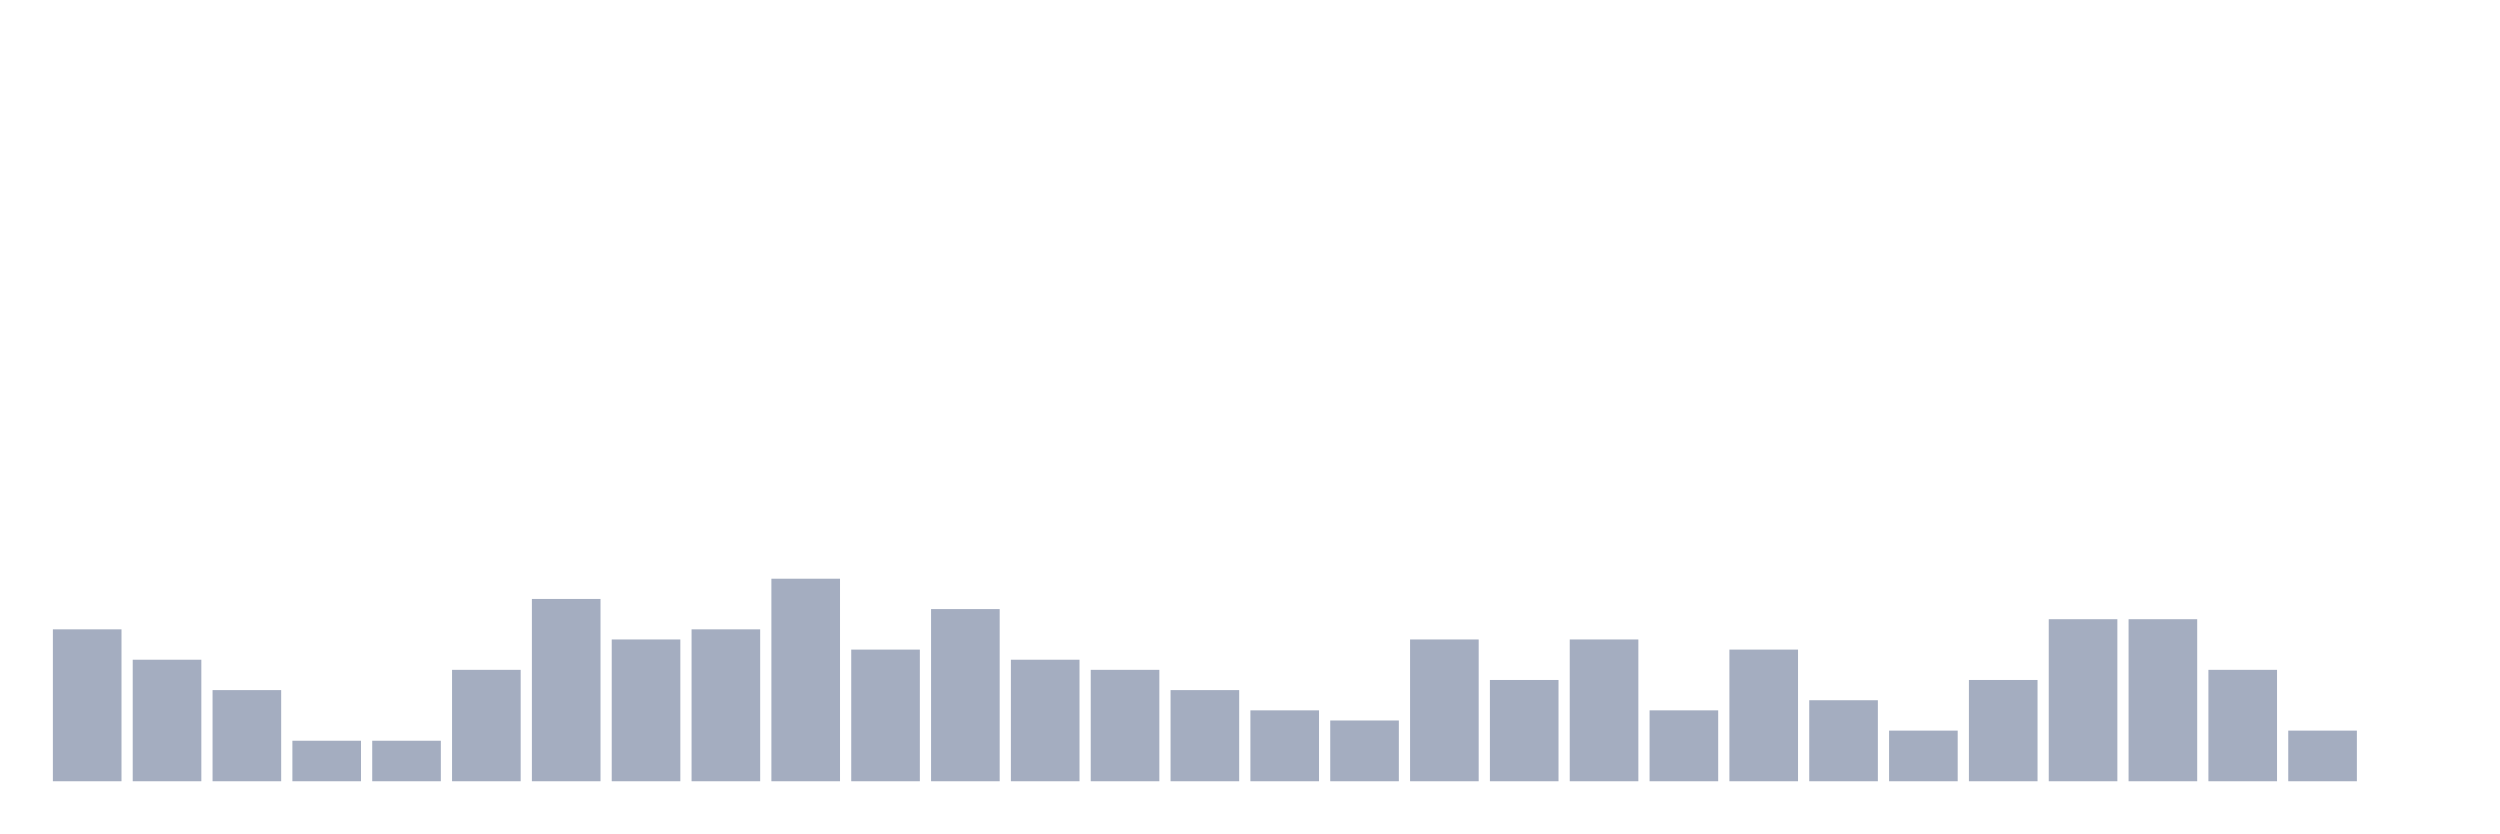
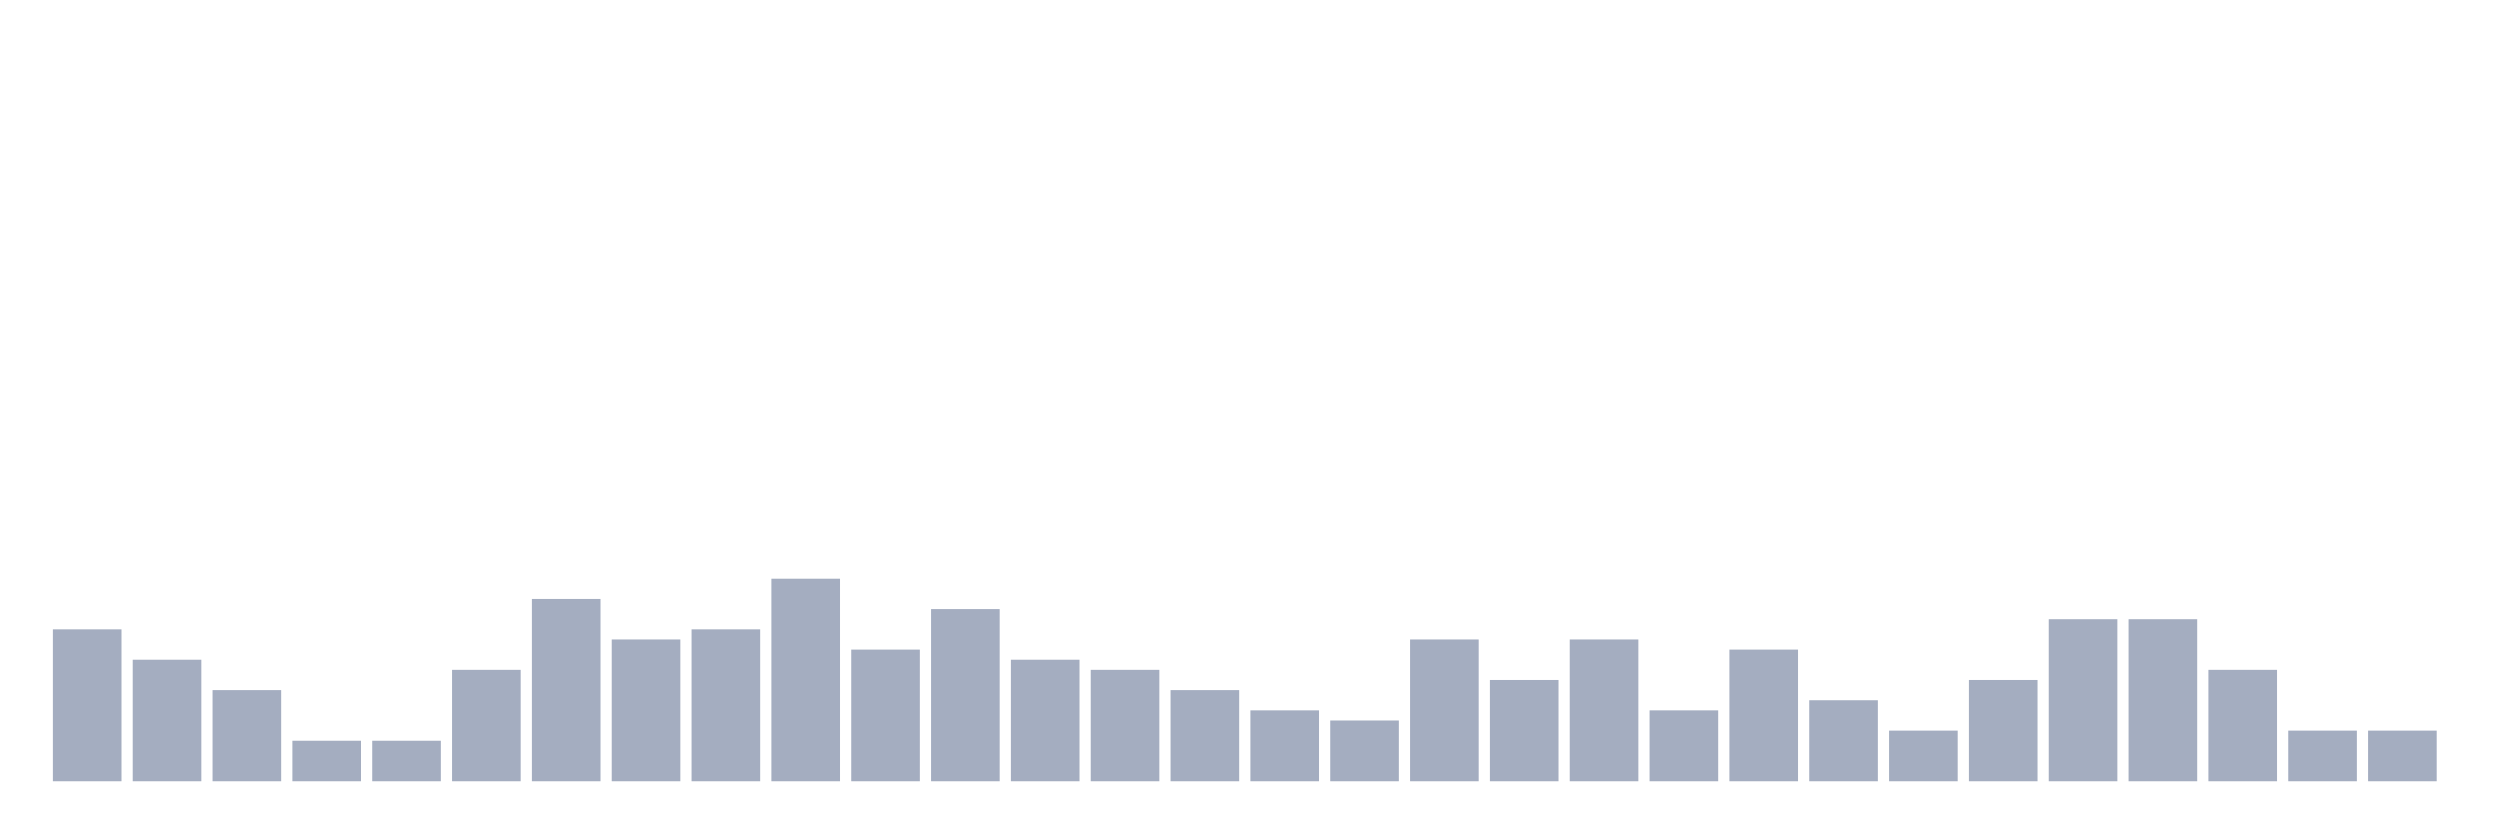
<svg xmlns="http://www.w3.org/2000/svg" viewBox="0 0 480 160">
  <g transform="translate(10,10)">
    <rect class="bar" x="0.153" width="13.175" y="110.833" height="29.167" fill="rgb(164,173,192)" />
    <rect class="bar" x="15.482" width="13.175" y="116.667" height="23.333" fill="rgb(164,173,192)" />
    <rect class="bar" x="30.81" width="13.175" y="122.5" height="17.5" fill="rgb(164,173,192)" />
    <rect class="bar" x="46.138" width="13.175" y="132.222" height="7.778" fill="rgb(164,173,192)" />
    <rect class="bar" x="61.466" width="13.175" y="132.222" height="7.778" fill="rgb(164,173,192)" />
    <rect class="bar" x="76.794" width="13.175" y="118.611" height="21.389" fill="rgb(164,173,192)" />
    <rect class="bar" x="92.123" width="13.175" y="105" height="35" fill="rgb(164,173,192)" />
    <rect class="bar" x="107.451" width="13.175" y="112.778" height="27.222" fill="rgb(164,173,192)" />
    <rect class="bar" x="122.779" width="13.175" y="110.833" height="29.167" fill="rgb(164,173,192)" />
    <rect class="bar" x="138.107" width="13.175" y="101.111" height="38.889" fill="rgb(164,173,192)" />
    <rect class="bar" x="153.436" width="13.175" y="114.722" height="25.278" fill="rgb(164,173,192)" />
    <rect class="bar" x="168.764" width="13.175" y="106.944" height="33.056" fill="rgb(164,173,192)" />
    <rect class="bar" x="184.092" width="13.175" y="116.667" height="23.333" fill="rgb(164,173,192)" />
    <rect class="bar" x="199.42" width="13.175" y="118.611" height="21.389" fill="rgb(164,173,192)" />
    <rect class="bar" x="214.748" width="13.175" y="122.5" height="17.5" fill="rgb(164,173,192)" />
    <rect class="bar" x="230.077" width="13.175" y="126.389" height="13.611" fill="rgb(164,173,192)" />
    <rect class="bar" x="245.405" width="13.175" y="128.333" height="11.667" fill="rgb(164,173,192)" />
    <rect class="bar" x="260.733" width="13.175" y="112.778" height="27.222" fill="rgb(164,173,192)" />
    <rect class="bar" x="276.061" width="13.175" y="120.556" height="19.444" fill="rgb(164,173,192)" />
    <rect class="bar" x="291.39" width="13.175" y="112.778" height="27.222" fill="rgb(164,173,192)" />
    <rect class="bar" x="306.718" width="13.175" y="126.389" height="13.611" fill="rgb(164,173,192)" />
    <rect class="bar" x="322.046" width="13.175" y="114.722" height="25.278" fill="rgb(164,173,192)" />
    <rect class="bar" x="337.374" width="13.175" y="124.444" height="15.556" fill="rgb(164,173,192)" />
    <rect class="bar" x="352.702" width="13.175" y="130.278" height="9.722" fill="rgb(164,173,192)" />
    <rect class="bar" x="368.031" width="13.175" y="120.556" height="19.444" fill="rgb(164,173,192)" />
    <rect class="bar" x="383.359" width="13.175" y="108.889" height="31.111" fill="rgb(164,173,192)" />
    <rect class="bar" x="398.687" width="13.175" y="108.889" height="31.111" fill="rgb(164,173,192)" />
    <rect class="bar" x="414.015" width="13.175" y="118.611" height="21.389" fill="rgb(164,173,192)" />
    <rect class="bar" x="429.344" width="13.175" y="130.278" height="9.722" fill="rgb(164,173,192)" />
-     <rect class="bar" x="444.672" width="13.175" y="140" height="0" fill="rgb(164,173,192)" />
+     <rect class="bar" x="444.672" width="13.175" y="130.278" height="9.722" fill="rgb(164,173,192)" />
  </g>
</svg>
